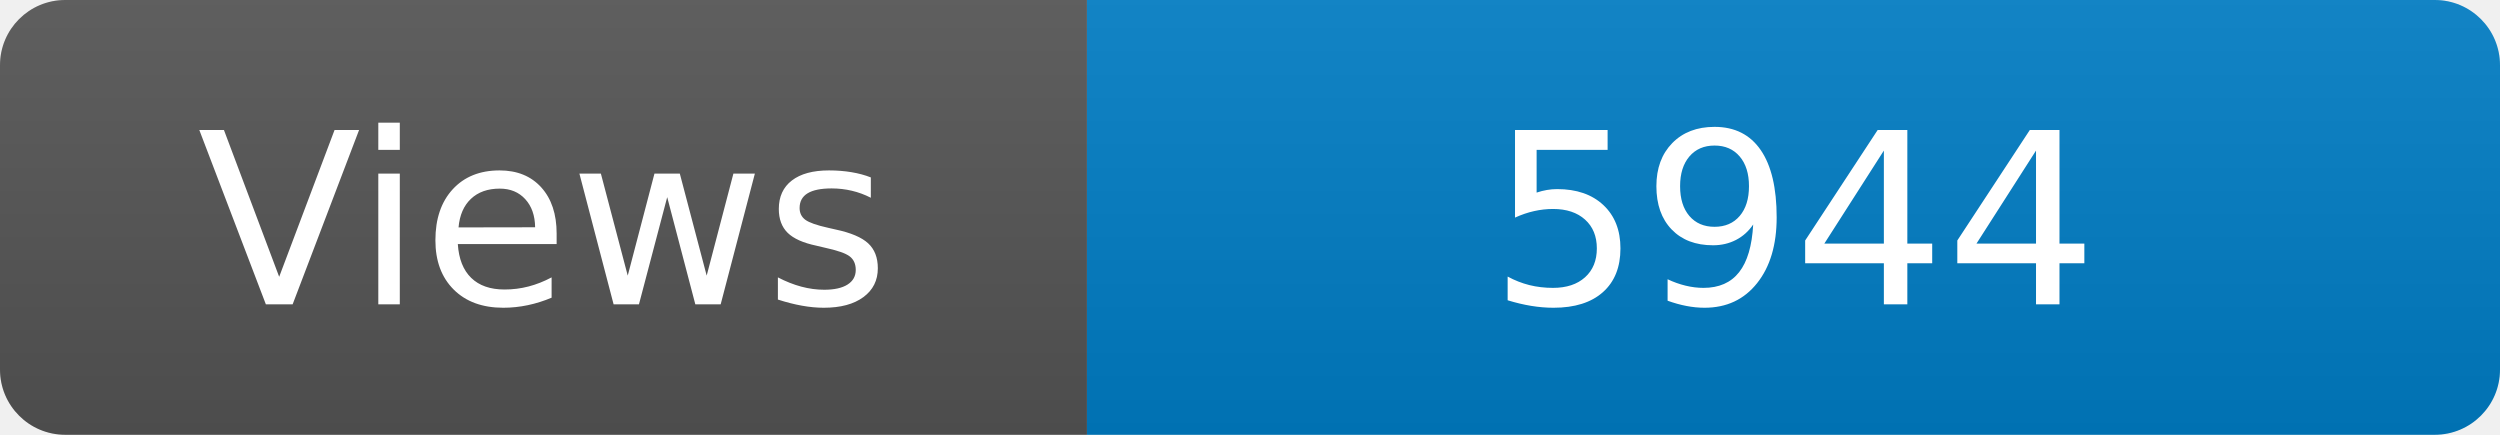
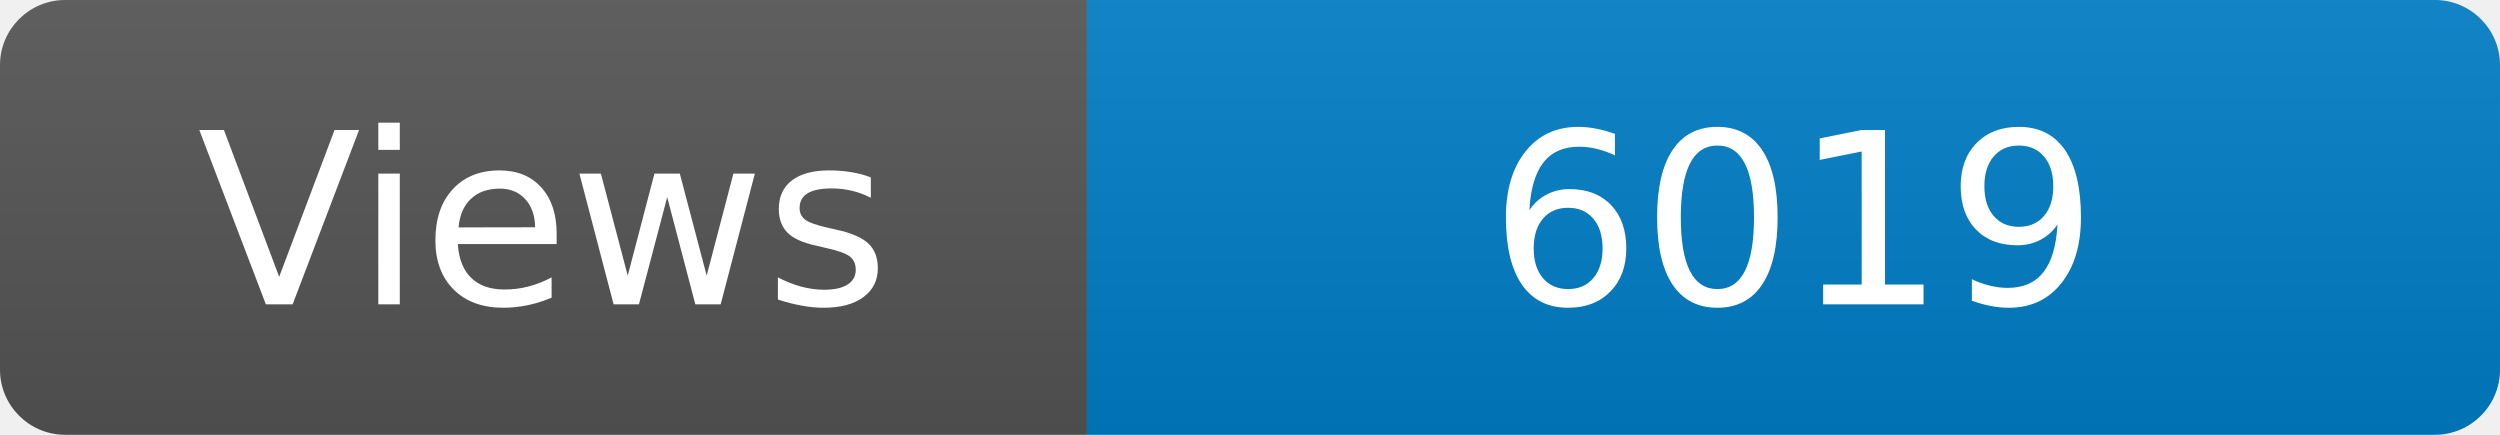
<svg xmlns="http://www.w3.org/2000/svg" width="115" height="20" role="img" aria-label="Maintained?: yes">
  <linearGradient id="s" x2="0" y2="100%">
    <stop offset="0" stop-color="#bbb" stop-opacity=".1" />
    <stop offset="1" stop-opacity=".1" />
  </linearGradient>
  <clipPath id="r">
    <rect width="115" height="20" rx="3" fill="#fff" />
  </clipPath>
  <g clip-path="url(#r)">
    <rect width="50" height="20" fill="#555" />
    <rect x="50" width="160" height="20" fill="#007ec6" />
    <rect width="115" height="20" fill="url(#s)" />
  </g>
  <g fill="#fff" text-anchor="middle" font-family="Verdana,Geneva,DejaVu Sans,sans-serif" font-size="110">
    <text x="250" y="140" transform="scale(.1)" fill="#fff">Views</text>
-     <text x="825" y="140" transform="scale(.1)" fill="#fff">5944</text>
+     <text x="825" y="140" transform="scale(.1)" fill="#fff">6019</text>
  </g>
</svg>
